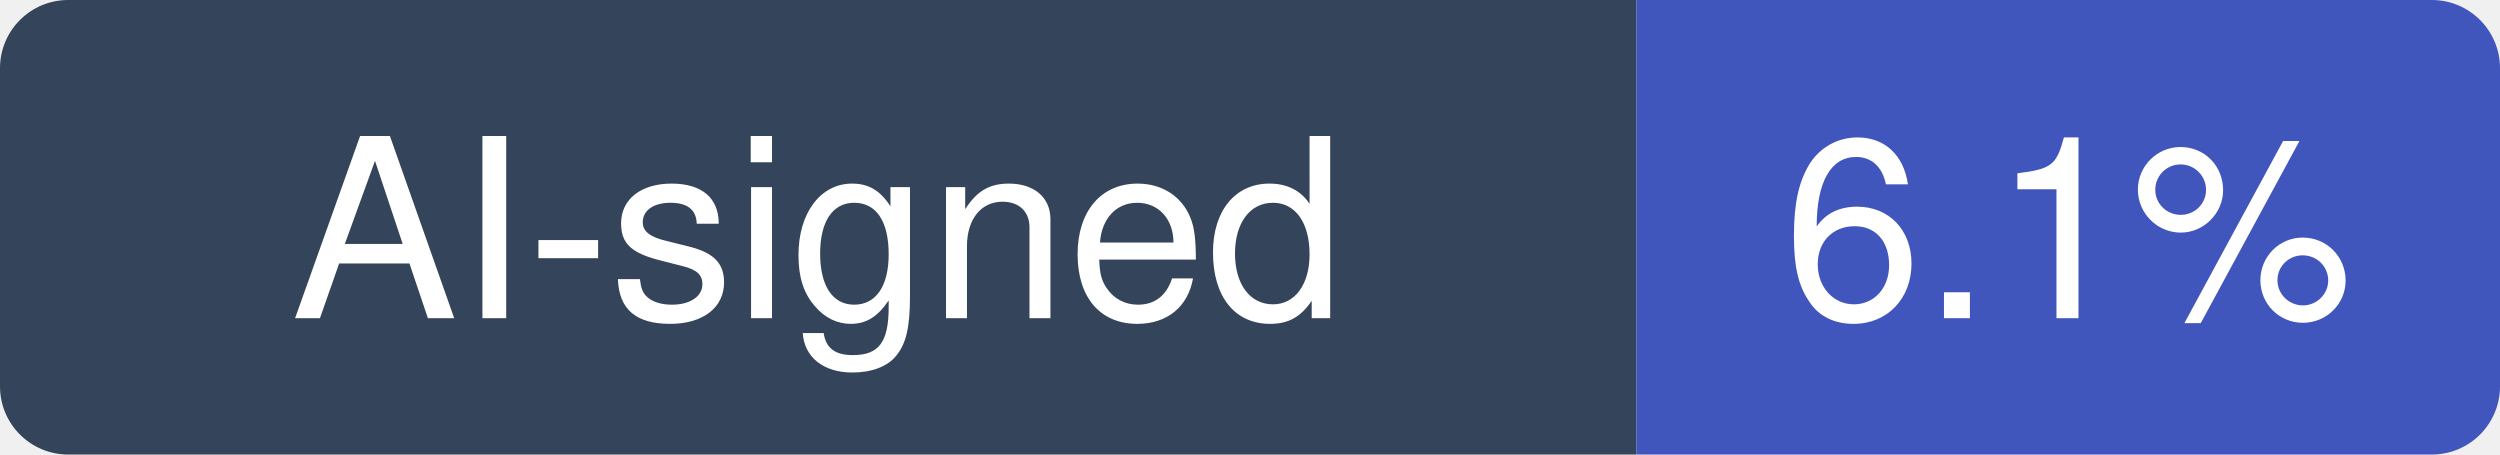
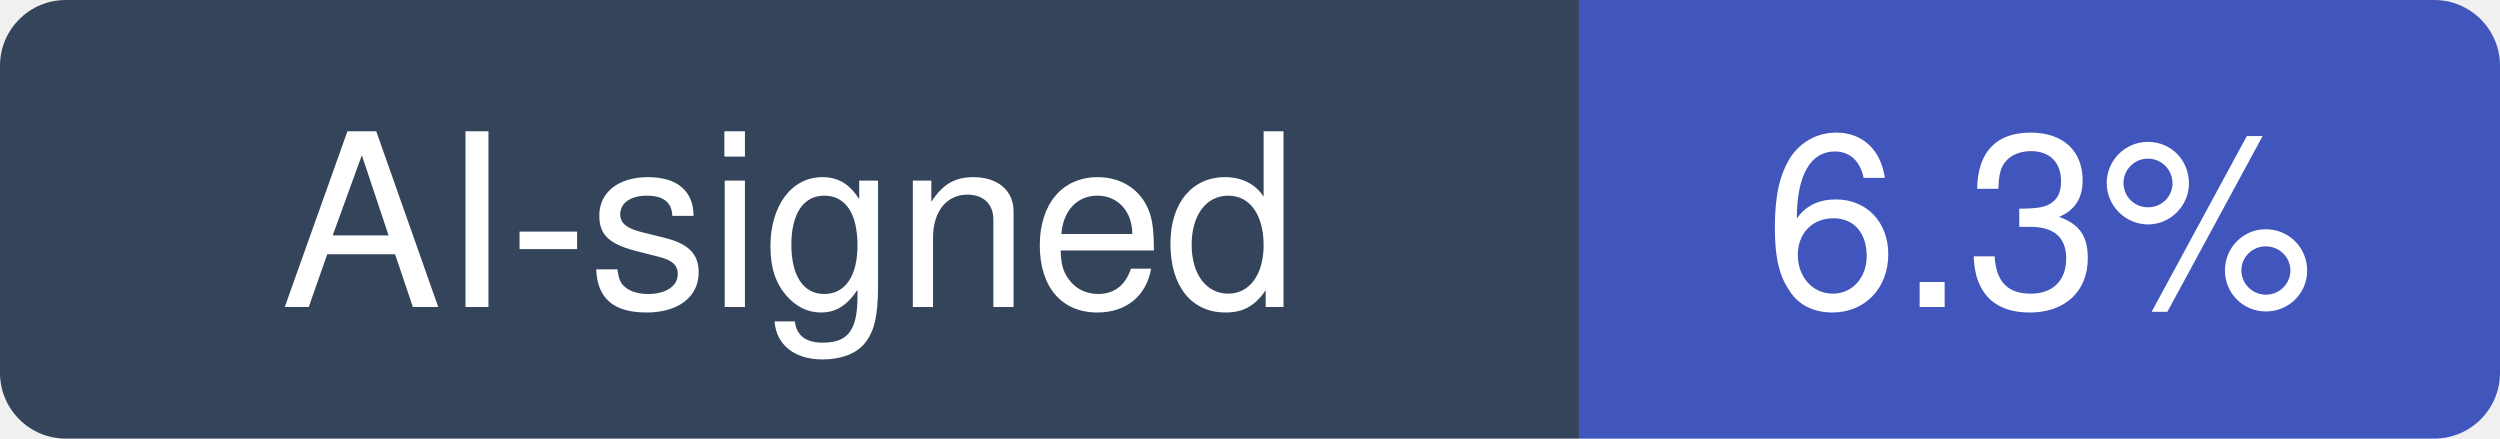
- <svg xmlns="http://www.w3.org/2000/svg" width="110" height="20" viewBox="0 0 110 20" role="img" aria-label="AI-signed: 6.1% of recent commits in bigskysoftware/htmx">
+ <svg xmlns="http://www.w3.org/2000/svg" width="114" height="20" viewBox="0 0 114 20" role="img" aria-label="AI-signed: 6.3% of recent commits in bigskysoftware/htmx">
  <clipPath id="hm-r">
-     <rect width="110" height="20" rx="3" />
+     <rect width="114" height="20" rx="3" />
  </clipPath>
  <g clip-path="url(#hm-r)">
    <rect width="72" height="20" fill="#34445A" />
-     <rect x="72" width="38" height="20" fill="#4056BC" />
+     <rect x="72" width="42" height="20" fill="#4056BC" />
  </g>
  <g fill="#fff" text-anchor="middle" font-family="Verdana, -apple-system, BlinkMacSystemFont, Segoe UI, Helvetica, Arial, Fira Sans, sans-serif" font-size="11">
    <text x="36" y="14">AI-signed</text>
-     <text x="91" y="14">6.1%</text>
+     <text x="93" y="14">6.3%</text>
  </g>
</svg>
